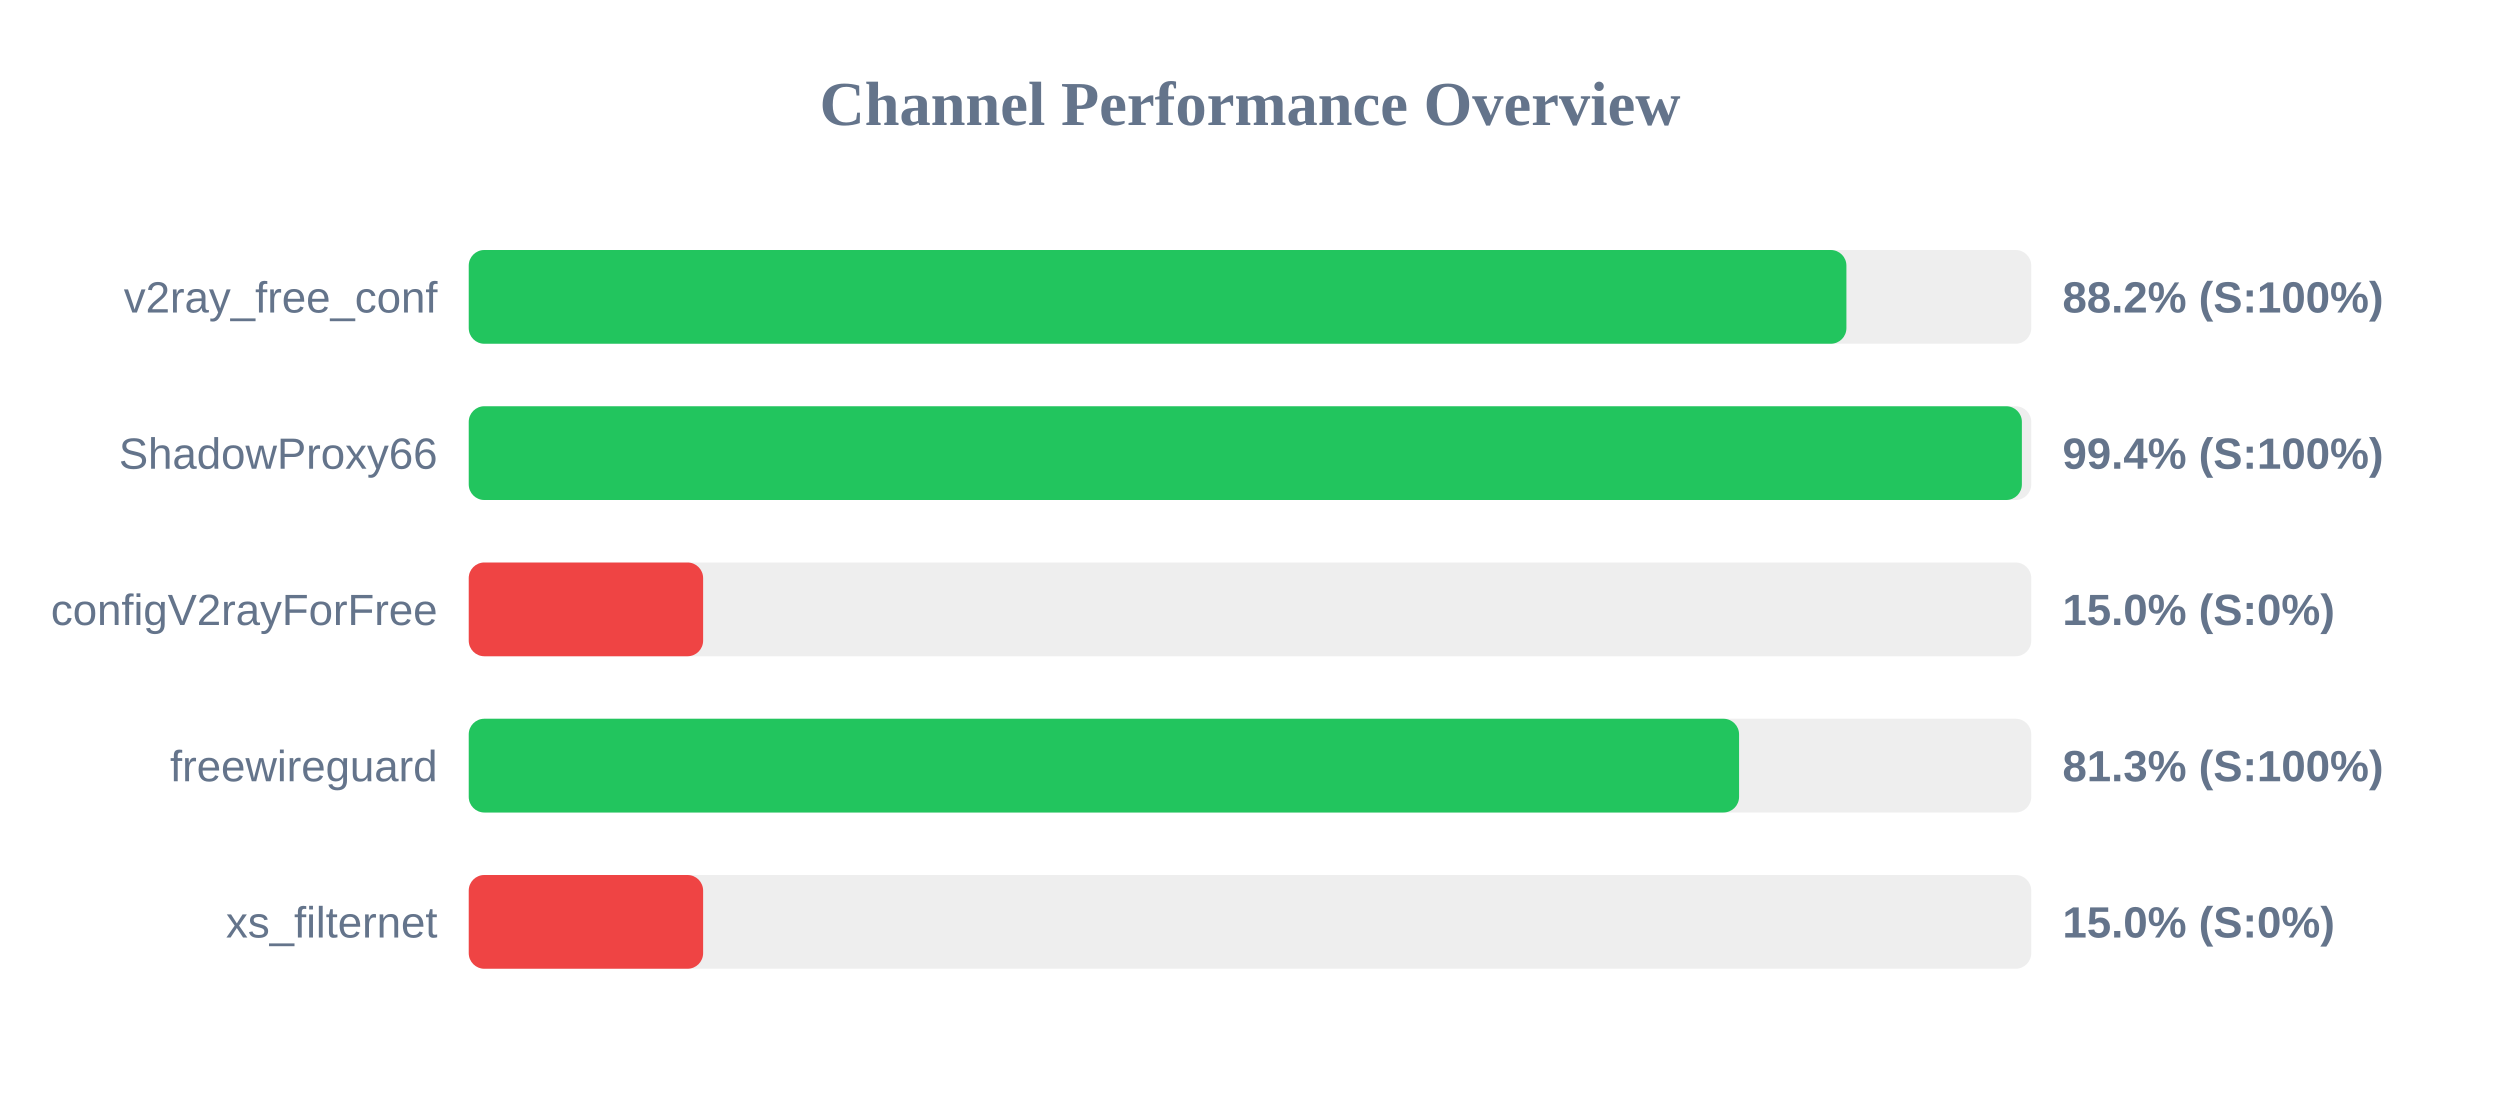
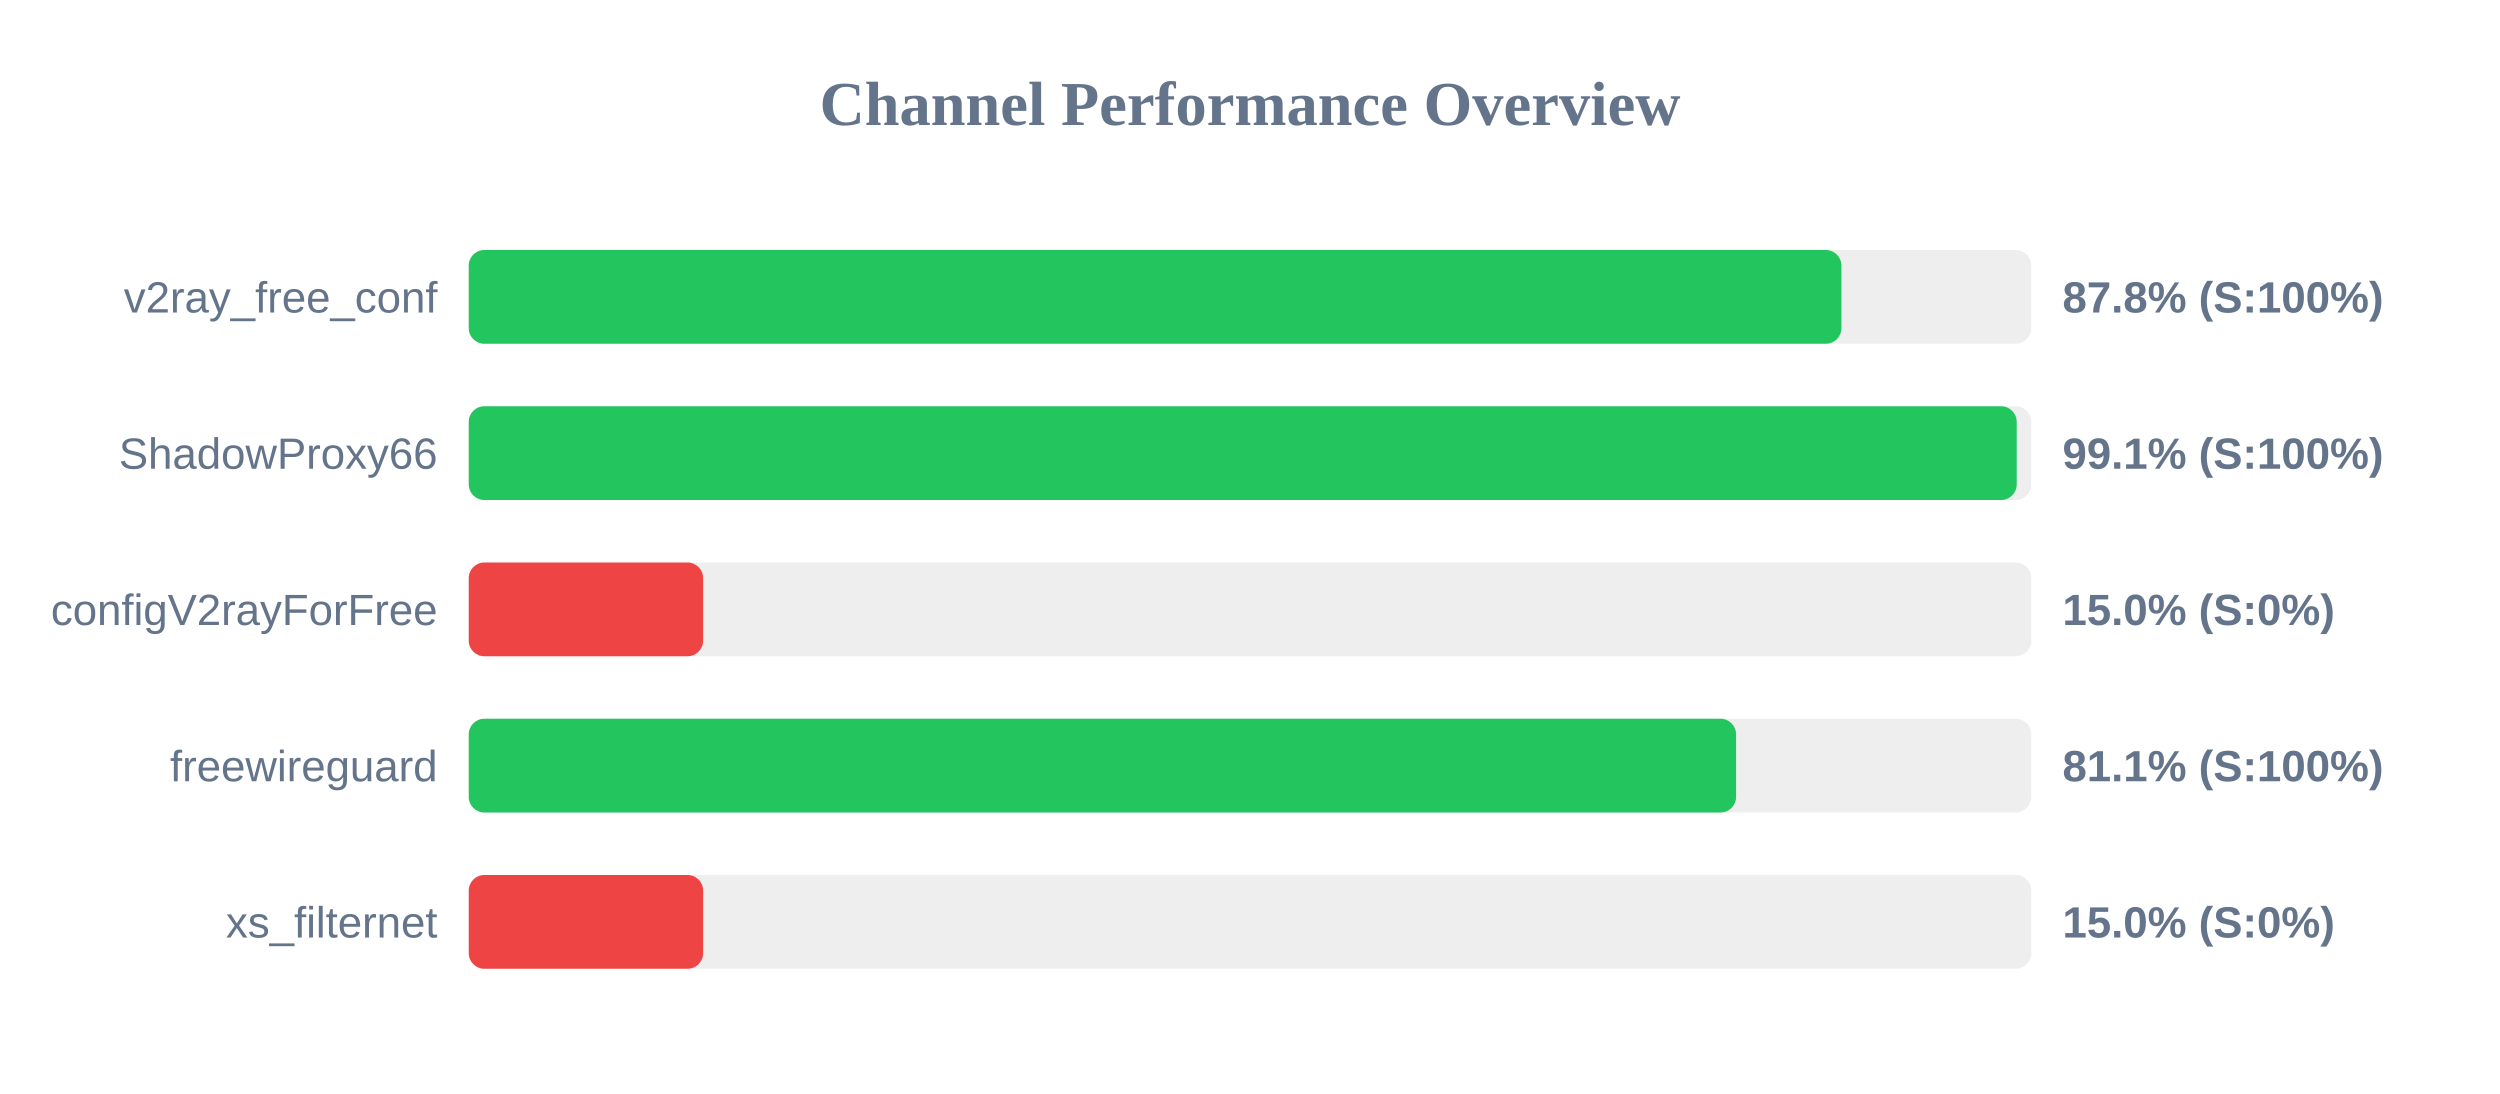
<svg xmlns="http://www.w3.org/2000/svg" width="800" height="350" version="1.1">
  <style>
        .row { font: 14px Arial; fill: #64748b; }
        .score { font: bold 14px Arial; fill: #64748b; }
    </style>
  <text x="400" y="40" text-anchor="middle" font-size="20px" font-weight="bold" fill="#64748b">Channel Performance Overview</text>
  <rect x="150" y="80" width="500" height="30" fill="#eee" rx="5" />
-   <rect x="150" y="80" width="440.85" height="30" fill="#22c55e" rx="5" />
+   <rect x="150" y="80" width="439.25" height="30" fill="#22c55e" rx="5" />
  <text x="140" y="100" text-anchor="end" class="row">v2ray_free_conf</text>
-   <text x="660" y="100" text-anchor="start" class="score">88.2% (S:100%)</text>
+   <text x="660" y="100" text-anchor="start" class="score">87.8% (S:100%)</text>
  <rect x="150" y="130" width="500" height="30" fill="#eee" rx="5" />
-   <rect x="150" y="130" width="497.0" height="30" fill="#22c55e" rx="5" />
+   <rect x="150" y="130" width="495.35" height="30" fill="#22c55e" rx="5" />
  <text x="140" y="150" text-anchor="end" class="row">ShadowProxy66</text>
-   <text x="660" y="150" text-anchor="start" class="score">99.4% (S:100%)</text>
+   <text x="660" y="150" text-anchor="start" class="score">99.1% (S:100%)</text>
  <rect x="150" y="180" width="500" height="30" fill="#eee" rx="5" />
  <rect x="150" y="180" width="75.0" height="30" fill="#ef4444" rx="5" />
  <text x="140" y="200" text-anchor="end" class="row">configV2rayForFree</text>
  <text x="660" y="200" text-anchor="start" class="score">15.0% (S:0%)</text>
  <rect x="150" y="230" width="500" height="30" fill="#eee" rx="5" />
-   <rect x="150" y="230" width="406.5" height="30" fill="#22c55e" rx="5" />
+   <rect x="150" y="230" width="405.55" height="30" fill="#22c55e" rx="5" />
  <text x="140" y="250" text-anchor="end" class="row">freewireguard</text>
-   <text x="660" y="250" text-anchor="start" class="score">81.3% (S:100%)</text>
+   <text x="660" y="250" text-anchor="start" class="score">81.1% (S:100%)</text>
  <rect x="150" y="280" width="500" height="30" fill="#eee" rx="5" />
  <rect x="150" y="280" width="75.0" height="30" fill="#ef4444" rx="5" />
  <text x="140" y="300" text-anchor="end" class="row">xs_filternet</text>
  <text x="660" y="300" text-anchor="start" class="score">15.0% (S:0%)</text>
</svg>
